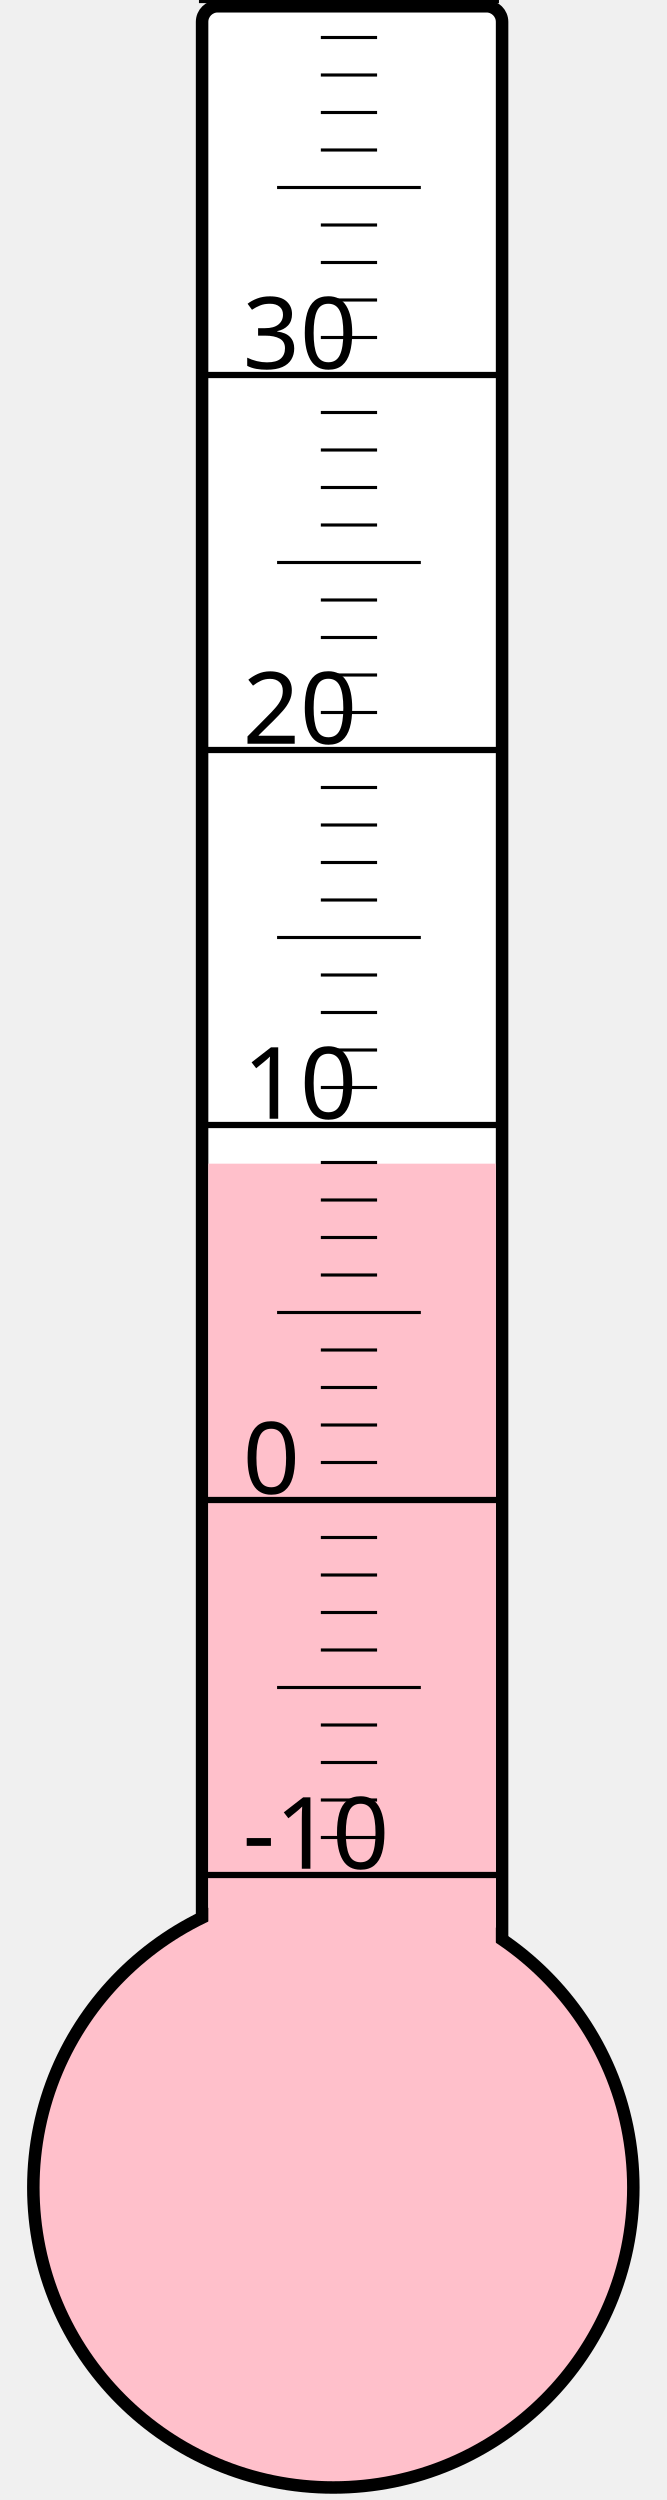
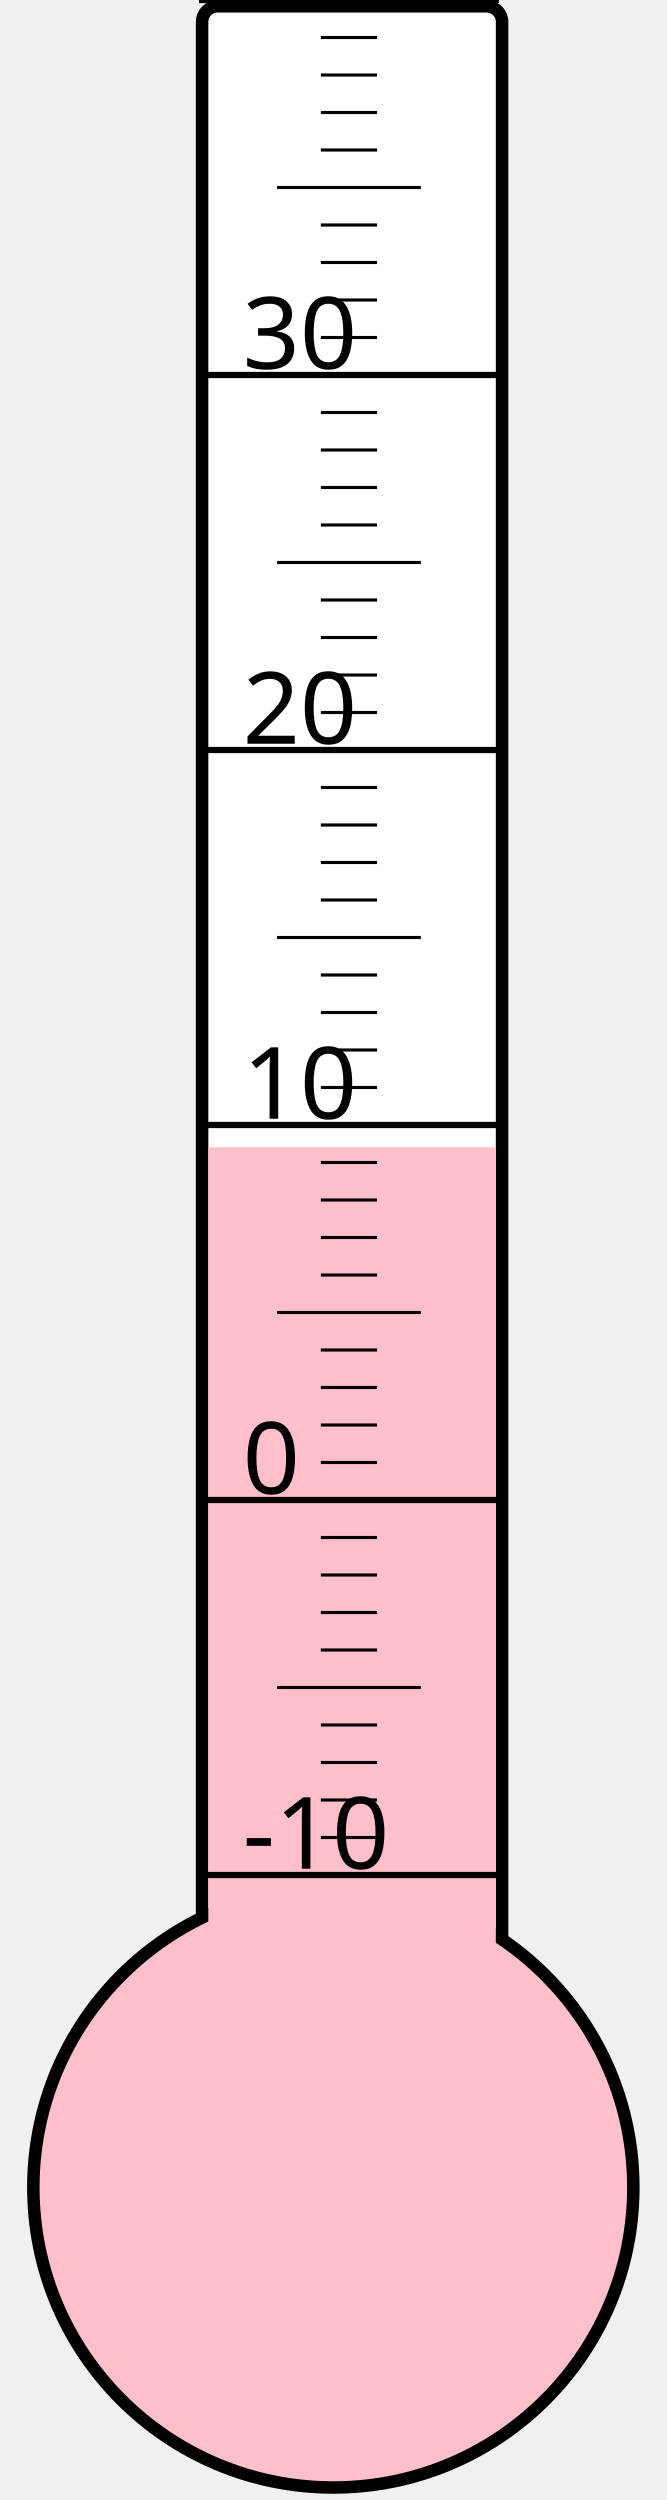
<svg xmlns="http://www.w3.org/2000/svg" width="40px" height="150px" viewBox="0 0 200 800">
  <rect width="200" height="800" x="0" y="0" style="fill: #ffffeb; fill-opacity: 0;" />
  <rect width="96" height="680" x="58" y="2" rx="5" ry="5" style="fill: white; fill-opacity: 1; stroke: black; stroke-width: 4;" />
  <circle cx="100" cy="700" r="96" style="fill: pink; stroke: black; stroke-width: 4;" />
-   <rect width="92" height="327.625" x="60" y="372.375" style="fill: pink; fill-opacity: 1; stroke-width: 0;" />
+   <rect width="92" height="332.875" x="60" y="367.125" style="fill: pink; fill-opacity: 1; stroke-width: 0;" />
  <text x="71" y="598" style="font-family: sans-serif; font-size: 24pt;">-10</text>
  <text x="71" y="478" style="font-family: sans-serif; font-size: 24pt;">0</text>
  <text x="71" y="358" style="font-family: sans-serif; font-size: 24pt;">10</text>
  <text x="71" y="238" style="font-family: sans-serif; font-size: 24pt;">20</text>
  <text x="71" y="118" style="font-family: sans-serif; font-size: 24pt;">30</text>
  <g style="stroke: black;">
    <line x1="57" y1="600" x2="153" y2="600" style="stroke-width: 2;" />
    <line x1="96" y1="588" x2="114" y2="588" style="stroke-width: 1;" />
    <line x1="96" y1="576" x2="114" y2="576" style="stroke-width: 1;" />
    <line x1="96" y1="564" x2="114" y2="564" style="stroke-width: 1;" />
    <line x1="96" y1="552" x2="114" y2="552" style="stroke-width: 1;" />
    <line x1="82" y1="540" x2="128" y2="540" style="stroke-width: 1;" />
    <line x1="96" y1="528" x2="114" y2="528" style="stroke-width: 1;" />
    <line x1="96" y1="516" x2="114" y2="516" style="stroke-width: 1;" />
    <line x1="96" y1="504" x2="114" y2="504" style="stroke-width: 1;" />
    <line x1="96" y1="492" x2="114" y2="492" style="stroke-width: 1;" />
    <line x1="57" y1="480" x2="153" y2="480" style="stroke-width: 2;" />
    <line x1="96" y1="468" x2="114" y2="468" style="stroke-width: 1;" />
    <line x1="96" y1="456" x2="114" y2="456" style="stroke-width: 1;" />
    <line x1="96" y1="444" x2="114" y2="444" style="stroke-width: 1;" />
    <line x1="96" y1="432" x2="114" y2="432" style="stroke-width: 1;" />
    <line x1="82" y1="420" x2="128" y2="420" style="stroke-width: 1;" />
    <line x1="96" y1="408" x2="114" y2="408" style="stroke-width: 1;" />
    <line x1="96" y1="396" x2="114" y2="396" style="stroke-width: 1;" />
    <line x1="96" y1="384" x2="114" y2="384" style="stroke-width: 1;" />
    <line x1="96" y1="372" x2="114" y2="372" style="stroke-width: 1;" />
    <line x1="57" y1="360" x2="153" y2="360" style="stroke-width: 2;" />
    <line x1="96" y1="348" x2="114" y2="348" style="stroke-width: 1;" />
    <line x1="96" y1="336" x2="114" y2="336" style="stroke-width: 1;" />
    <line x1="96" y1="324" x2="114" y2="324" style="stroke-width: 1;" />
    <line x1="96" y1="312" x2="114" y2="312" style="stroke-width: 1;" />
    <line x1="82" y1="300" x2="128" y2="300" style="stroke-width: 1;" />
    <line x1="96" y1="288" x2="114" y2="288" style="stroke-width: 1;" />
    <line x1="96" y1="276" x2="114" y2="276" style="stroke-width: 1;" />
    <line x1="96" y1="264" x2="114" y2="264" style="stroke-width: 1;" />
    <line x1="96" y1="252" x2="114" y2="252" style="stroke-width: 1;" />
    <line x1="57" y1="240" x2="153" y2="240" style="stroke-width: 2;" />
    <line x1="96" y1="228" x2="114" y2="228" style="stroke-width: 1;" />
    <line x1="96" y1="216" x2="114" y2="216" style="stroke-width: 1;" />
    <line x1="96" y1="204" x2="114" y2="204" style="stroke-width: 1;" />
    <line x1="96" y1="192" x2="114" y2="192" style="stroke-width: 1;" />
    <line x1="82" y1="180" x2="128" y2="180" style="stroke-width: 1;" />
    <line x1="96" y1="168" x2="114" y2="168" style="stroke-width: 1;" />
    <line x1="96" y1="156" x2="114" y2="156" style="stroke-width: 1;" />
    <line x1="96" y1="144" x2="114" y2="144" style="stroke-width: 1;" />
    <line x1="96" y1="132" x2="114" y2="132" style="stroke-width: 1;" />
    <line x1="57" y1="120" x2="153" y2="120" style="stroke-width: 2;" />
    <line x1="96" y1="108" x2="114" y2="108" style="stroke-width: 1;" />
    <line x1="96" y1="96" x2="114" y2="96" style="stroke-width: 1;" />
    <line x1="96" y1="84" x2="114" y2="84" style="stroke-width: 1;" />
    <line x1="96" y1="72" x2="114" y2="72" style="stroke-width: 1;" />
    <line x1="82" y1="60" x2="128" y2="60" style="stroke-width: 1;" />
    <line x1="96" y1="48" x2="114" y2="48" style="stroke-width: 1;" />
    <line x1="96" y1="36" x2="114" y2="36" style="stroke-width: 1;" />
    <line x1="96" y1="24" x2="114" y2="24" style="stroke-width: 1;" />
    <line x1="96" y1="12" x2="114" y2="12" style="stroke-width: 1;" />
    <line x1="57" y1="0" x2="153" y2="0" style="stroke-width: 2;" />
  </g>
</svg>
